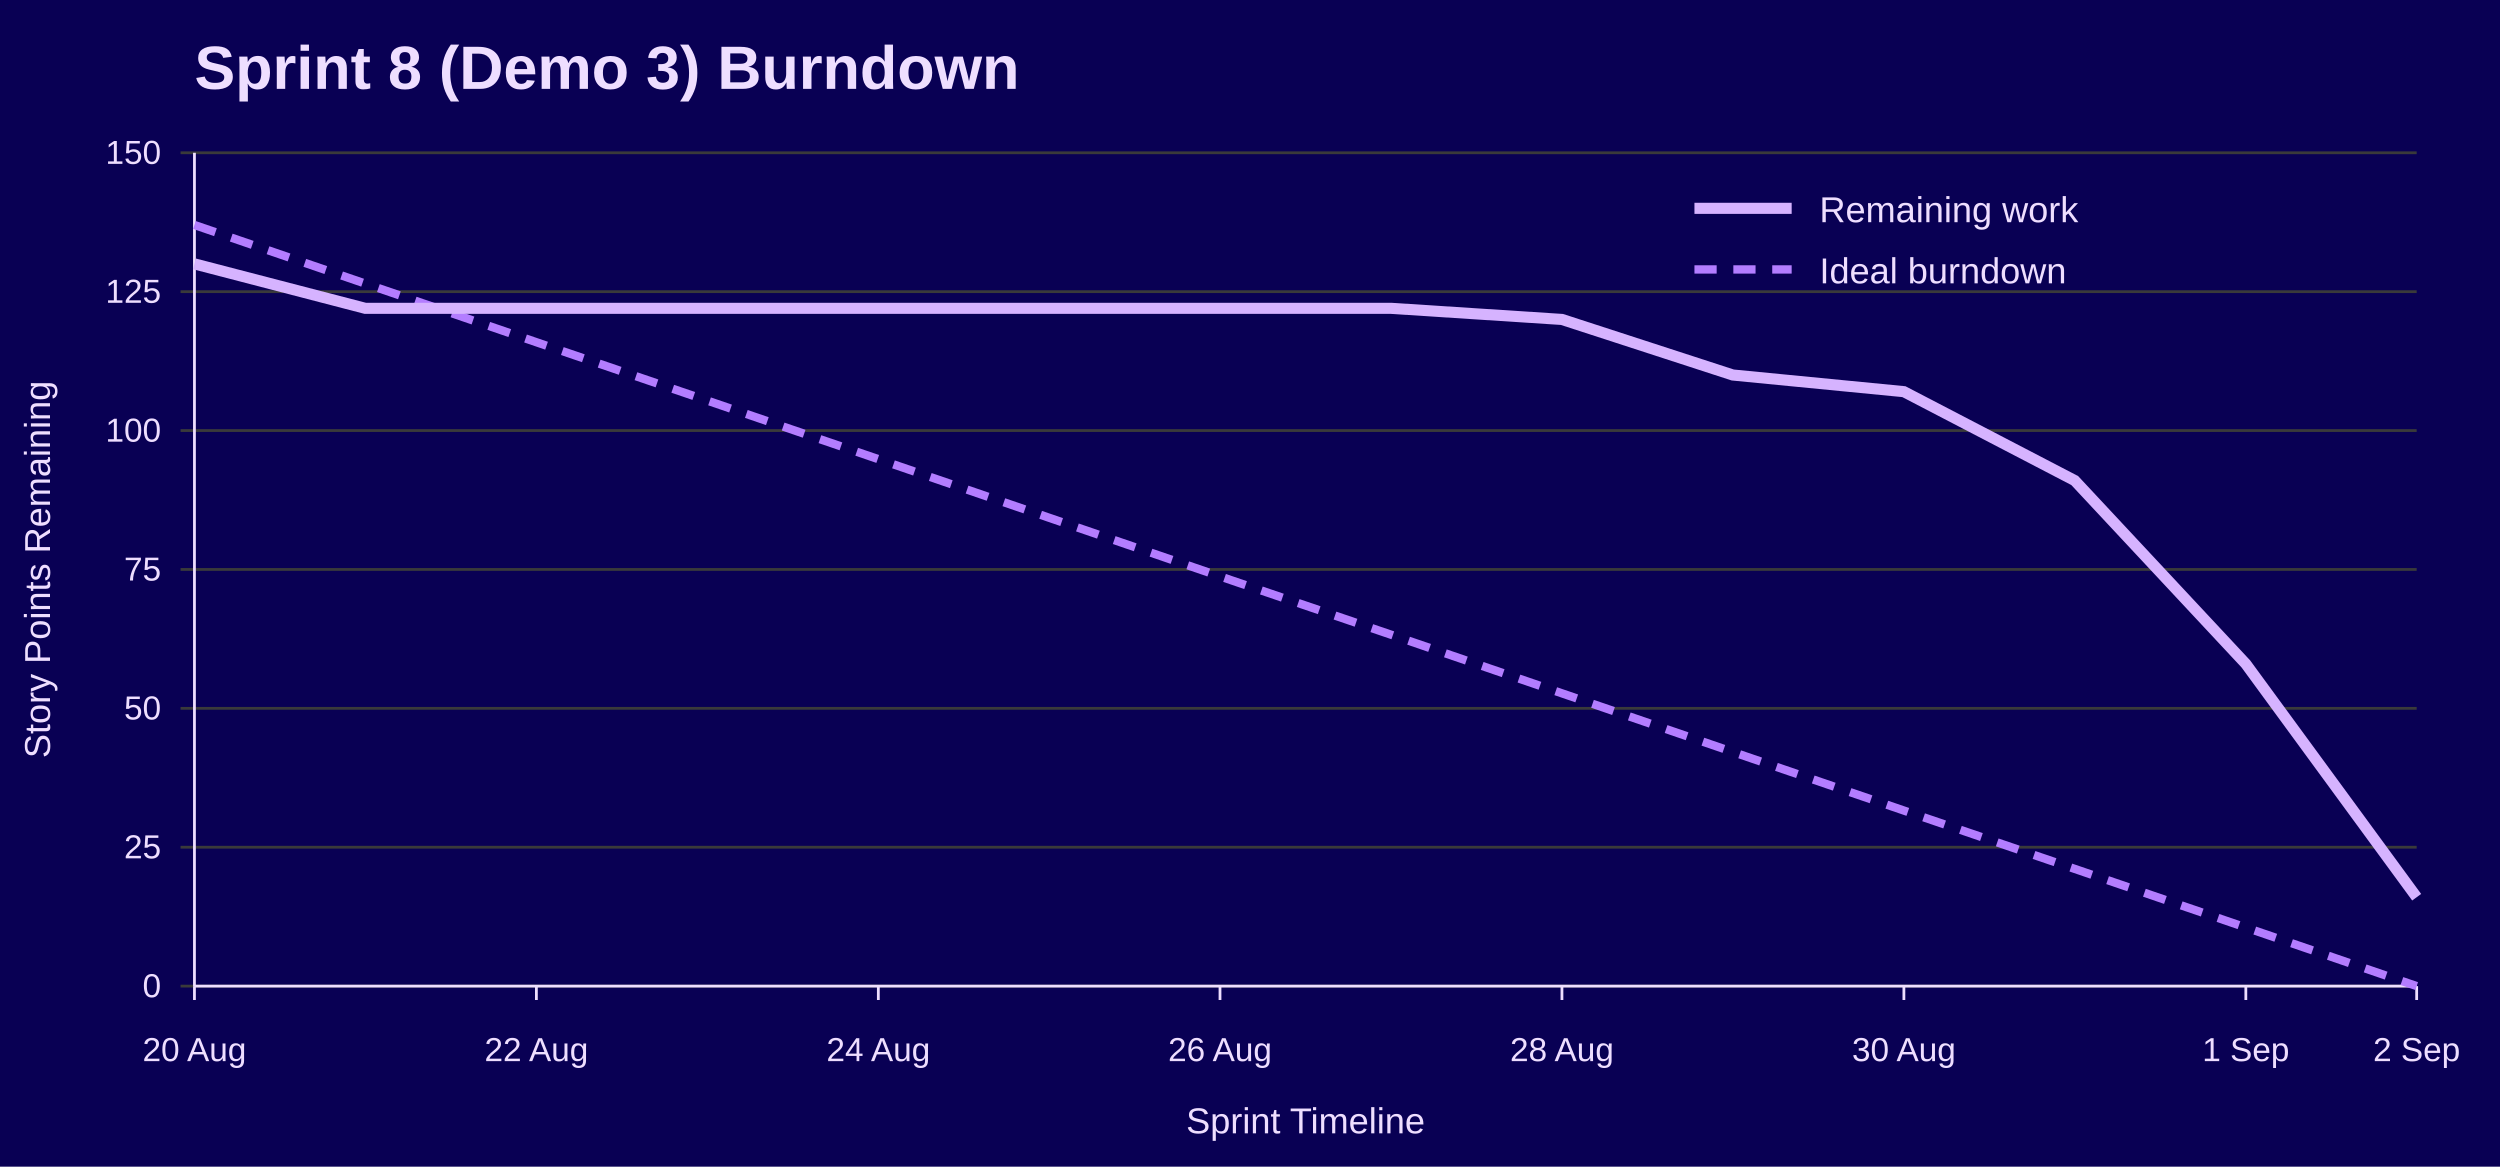
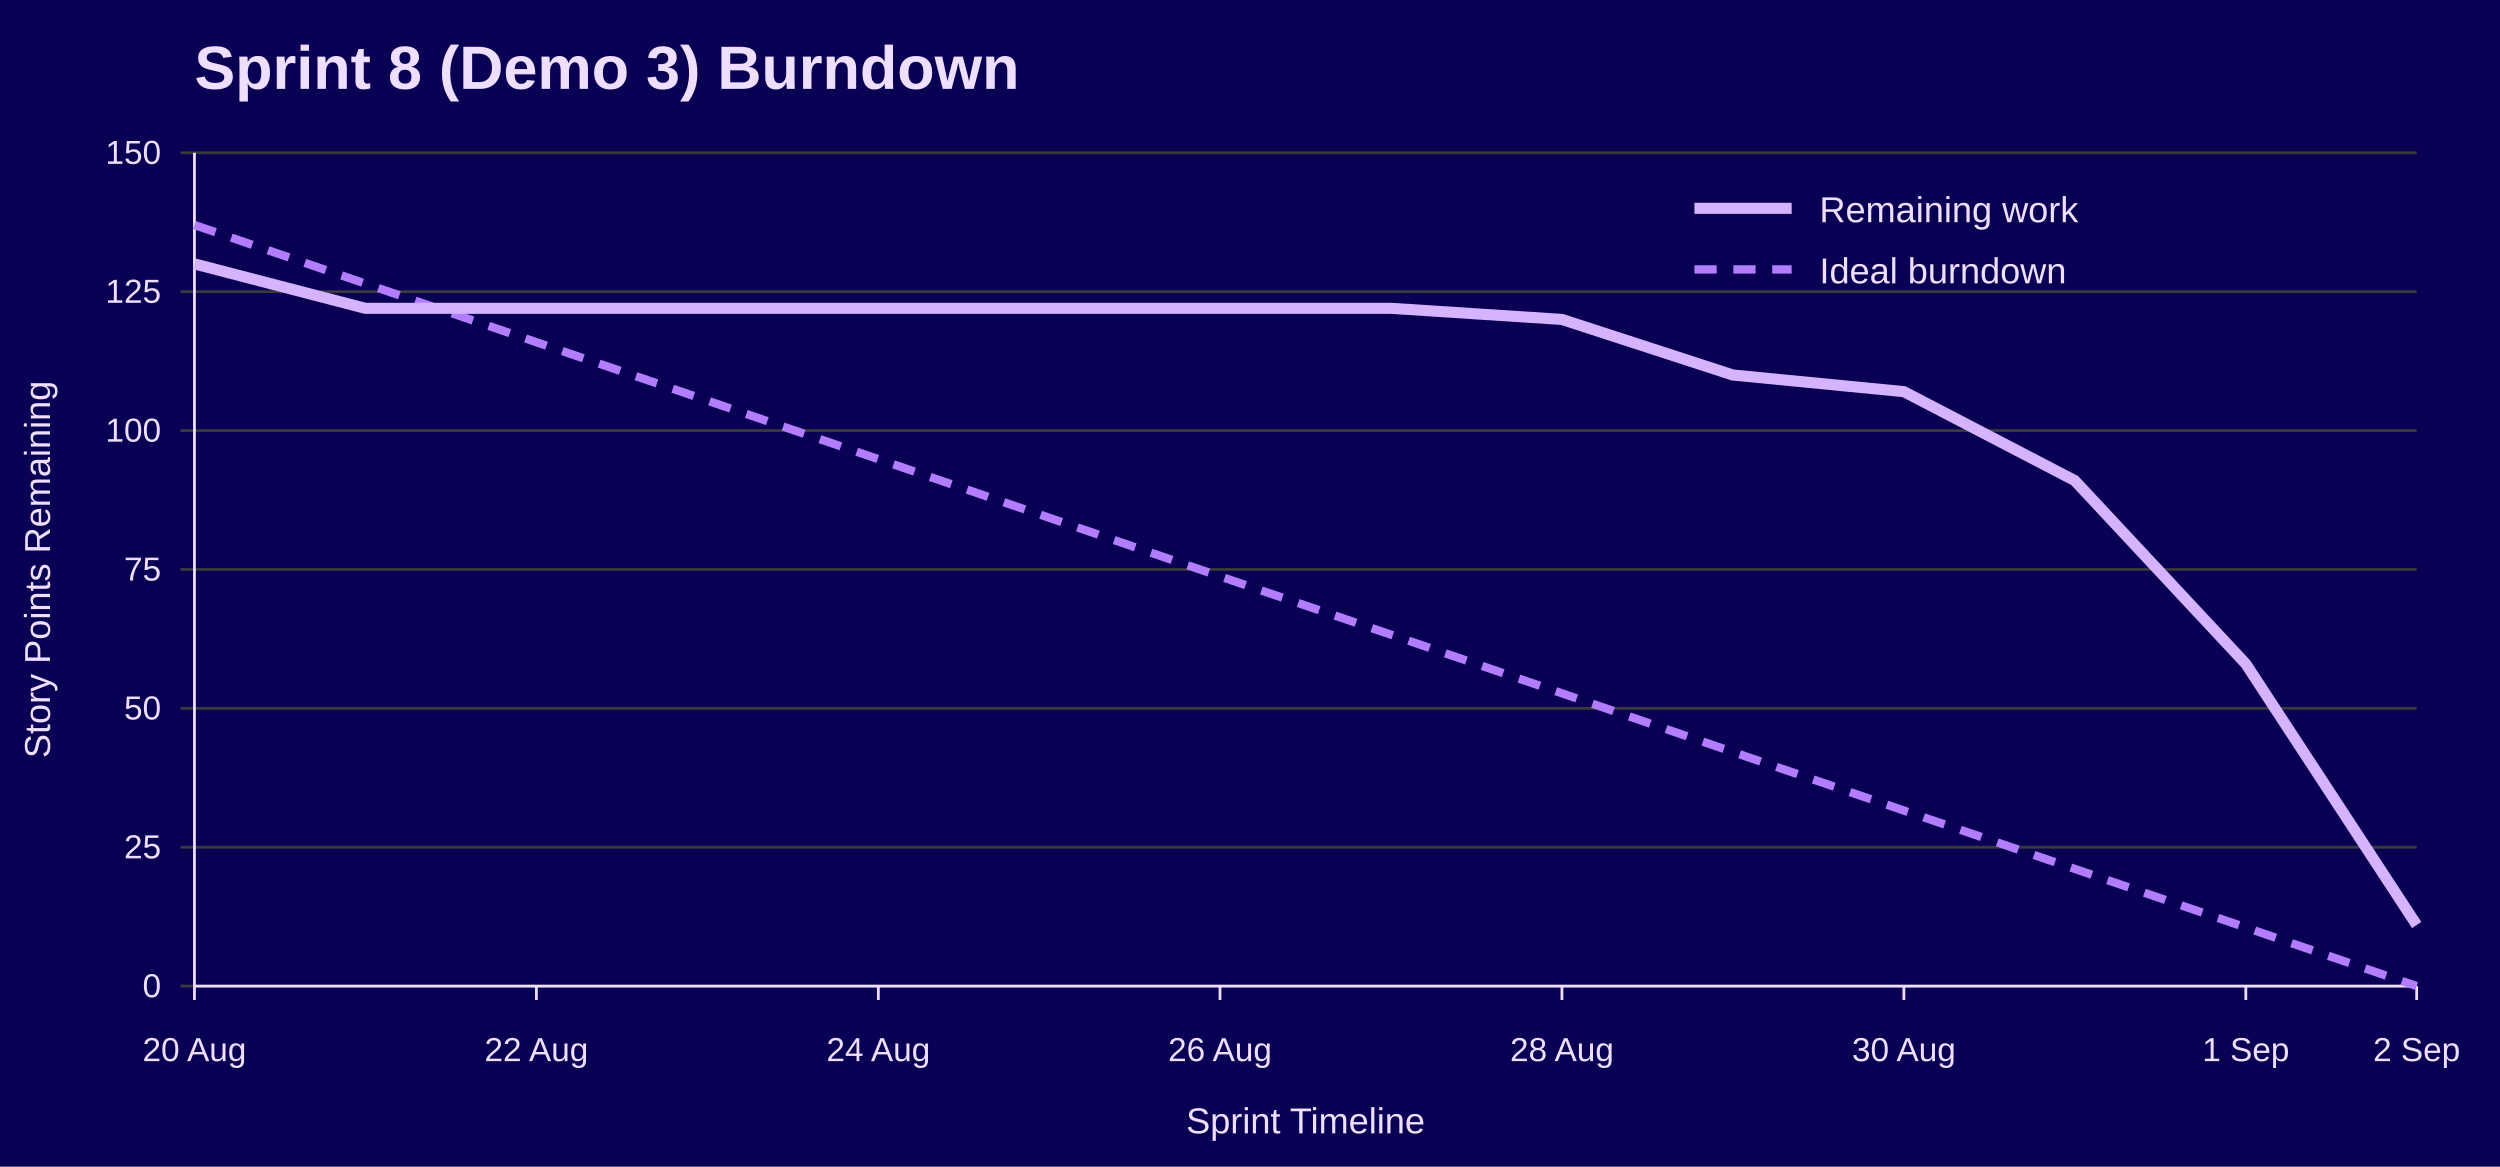
<svg xmlns="http://www.w3.org/2000/svg" width="900" height="420" viewBox="0 0 900 420" role="img" aria-labelledby="title desc">
  <rect width="100%" height="100%" fill="#090054" />
  <text x="70" y="32" font-family="Jost, Arial, Helvetica, sans-serif" font-size="22" font-weight="700" fill="#EEDEFF">Sprint 8 (Demo 3) Burndown</text>
  <line x1="65" y1="355.0" x2="870" y2="355.0" stroke="#3A3A3A" />
  <text x="58" y="359.0" font-family="Overpass, Arial, Helvetica, sans-serif" font-size="12" text-anchor="end" fill="#EEDEFF">0</text>
  <line x1="65" y1="305.0" x2="870" y2="305.0" stroke="#3A3A3A" />
  <text x="58" y="309.0" font-family="Overpass, Arial, Helvetica, sans-serif" font-size="12" text-anchor="end" fill="#EEDEFF">25</text>
  <line x1="65" y1="255.0" x2="870" y2="255.0" stroke="#3A3A3A" />
  <text x="58" y="259.0" font-family="Overpass, Arial, Helvetica, sans-serif" font-size="12" text-anchor="end" fill="#EEDEFF">50</text>
  <line x1="65" y1="205.0" x2="870" y2="205.0" stroke="#3A3A3A" />
  <text x="58" y="209.0" font-family="Overpass, Arial, Helvetica, sans-serif" font-size="12" text-anchor="end" fill="#EEDEFF">75</text>
  <line x1="65" y1="155.0" x2="870" y2="155.0" stroke="#3A3A3A" />
  <text x="58" y="159.0" font-family="Overpass, Arial, Helvetica, sans-serif" font-size="12" text-anchor="end" fill="#EEDEFF">100</text>
  <line x1="65" y1="105.0" x2="870" y2="105.0" stroke="#3A3A3A" />
  <text x="58" y="109.0" font-family="Overpass, Arial, Helvetica, sans-serif" font-size="12" text-anchor="end" fill="#EEDEFF">125</text>
  <line x1="65" y1="55.0" x2="870" y2="55.0" stroke="#3A3A3A" />
  <text x="58" y="59.0" font-family="Overpass, Arial, Helvetica, sans-serif" font-size="12" text-anchor="end" fill="#EEDEFF">150</text>
  <line x1="70.0" y1="355" x2="70.0" y2="360" stroke="#EEDEFF" />
  <text x="70.0" y="382" font-family="Overpass, Arial, Helvetica, sans-serif" font-size="12" text-anchor="middle" fill="#EEDEFF">20 Aug</text>
  <line x1="193.1" y1="355" x2="193.1" y2="360" stroke="#EEDEFF" />
  <text x="193.1" y="382" font-family="Overpass, Arial, Helvetica, sans-serif" font-size="12" text-anchor="middle" fill="#EEDEFF">22 Aug</text>
  <line x1="316.2" y1="355" x2="316.2" y2="360" stroke="#EEDEFF" />
  <text x="316.2" y="382" font-family="Overpass, Arial, Helvetica, sans-serif" font-size="12" text-anchor="middle" fill="#EEDEFF">24 Aug</text>
  <line x1="439.2" y1="355" x2="439.2" y2="360" stroke="#EEDEFF" />
  <text x="439.2" y="382" font-family="Overpass, Arial, Helvetica, sans-serif" font-size="12" text-anchor="middle" fill="#EEDEFF">26 Aug</text>
  <line x1="562.3" y1="355" x2="562.3" y2="360" stroke="#EEDEFF" />
  <text x="562.3" y="382" font-family="Overpass, Arial, Helvetica, sans-serif" font-size="12" text-anchor="middle" fill="#EEDEFF">28 Aug</text>
  <line x1="685.4" y1="355" x2="685.4" y2="360" stroke="#EEDEFF" />
  <text x="685.4" y="382" font-family="Overpass, Arial, Helvetica, sans-serif" font-size="12" text-anchor="middle" fill="#EEDEFF">30 Aug</text>
  <line x1="808.5" y1="355" x2="808.5" y2="360" stroke="#EEDEFF" />
  <text x="808.5" y="382" font-family="Overpass, Arial, Helvetica, sans-serif" font-size="12" text-anchor="middle" fill="#EEDEFF">1 Sep</text>
  <line x1="870.0" y1="355" x2="870.0" y2="360" stroke="#EEDEFF" />
  <text x="870.0" y="382" font-family="Overpass, Arial, Helvetica, sans-serif" font-size="12" text-anchor="middle" fill="#EEDEFF">2 Sep</text>
  <line x1="70" y1="55" x2="70" y2="355" stroke="#EEDEFF" />
  <line x1="70" y1="355" x2="870" y2="355" stroke="#EEDEFF" />
  <text x="18" y="205.0" font-family="Overpass, Arial, Helvetica, sans-serif" font-size="13" text-anchor="middle" transform="rotate(-90 18 205.0)" fill="#EEDEFF">Story Points Remaining</text>
  <text x="470.0" y="408" font-family="Overpass, Arial, Helvetica, sans-serif" font-size="13" text-anchor="middle" fill="#EEDEFF">Sprint Timeline</text>
  <polyline points="70.0,81.0 131.5,102.1 193.1,123.2 254.6,144.2 316.2,165.3 377.7,186.4 439.2,207.5 500.8,228.5 562.3,249.6 623.8,270.7 685.4,291.8 746.9,312.8 808.5,333.9 870.0,355.0" fill="none" stroke="#B37DFF" stroke-width="3" stroke-dasharray="8 6" />
-   <polyline points="70.0,95.0 131.5,111.0 193.1,111.0 254.6,111.0 316.2,111.0 377.7,111.0 439.2,111.0 500.8,111.0 562.3,115.0 623.8,135.0 685.4,141.0 746.9,173.0 808.5,239.0 870.0,323.0" fill="none" stroke="#D6B3FF" stroke-width="4" />
+   <polyline points="70.0,95.0 131.5,111.0 193.1,111.0 254.6,111.0 316.2,111.0 377.7,111.0 439.2,111.0 500.8,111.0 562.3,115.0 623.8,135.0 685.4,141.0 746.9,173.0 808.5,239.0 870.0,333.0" fill="none" stroke="#D6B3FF" stroke-width="4" />
  <line x1="610" y1="75" x2="645" y2="75" stroke="#D6B3FF" stroke-width="4" />
  <text x="655" y="80" font-family="Overpass, Arial, Helvetica, sans-serif" font-size="13" fill="#EEDEFF">Remaining work</text>
  <line x1="610" y1="97" x2="645" y2="97" stroke="#B37DFF" stroke-width="3" stroke-dasharray="8 6" />
  <text x="655" y="102" font-family="Overpass, Arial, Helvetica, sans-serif" font-size="13" fill="#EEDEFF">Ideal burndown</text>
</svg>
